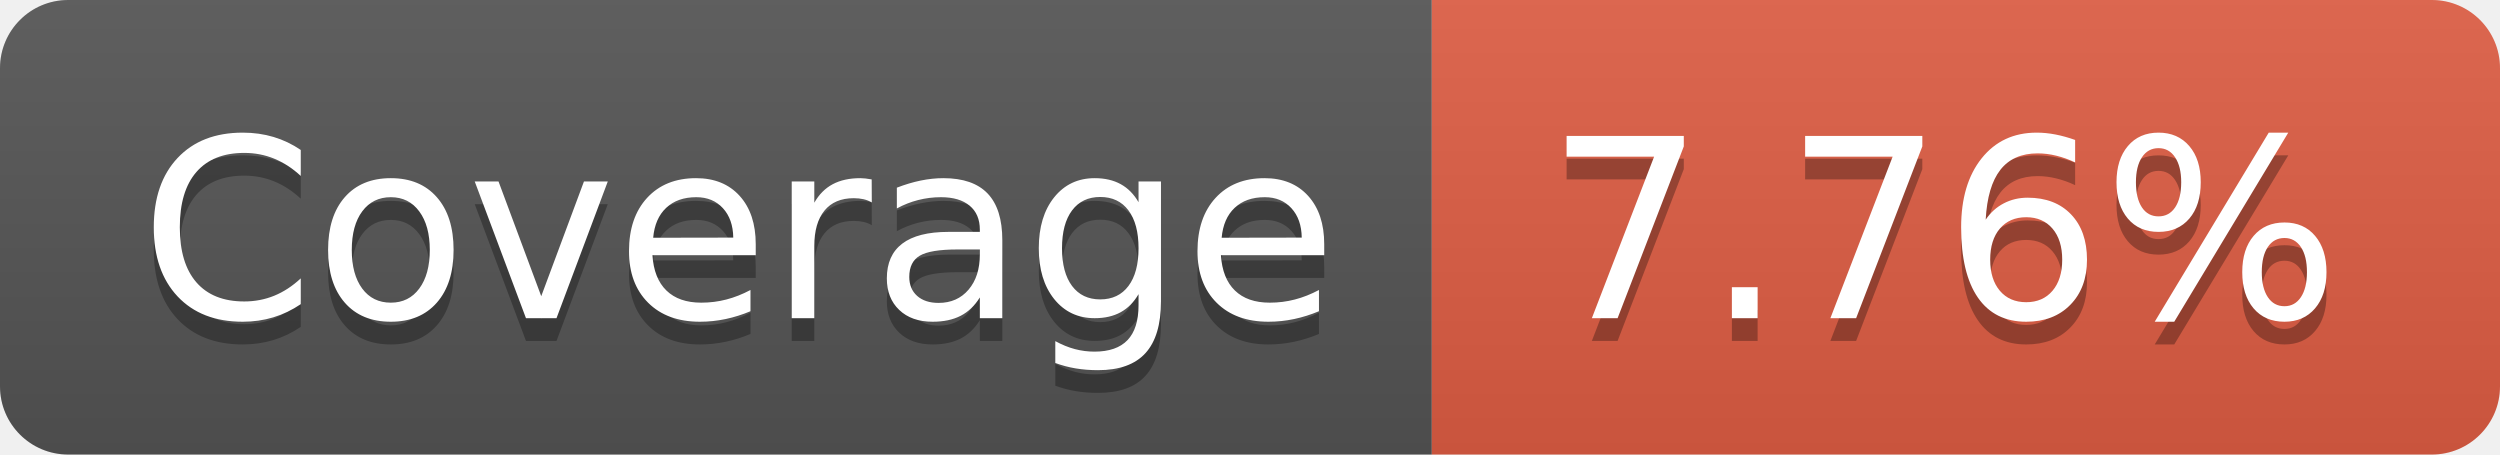
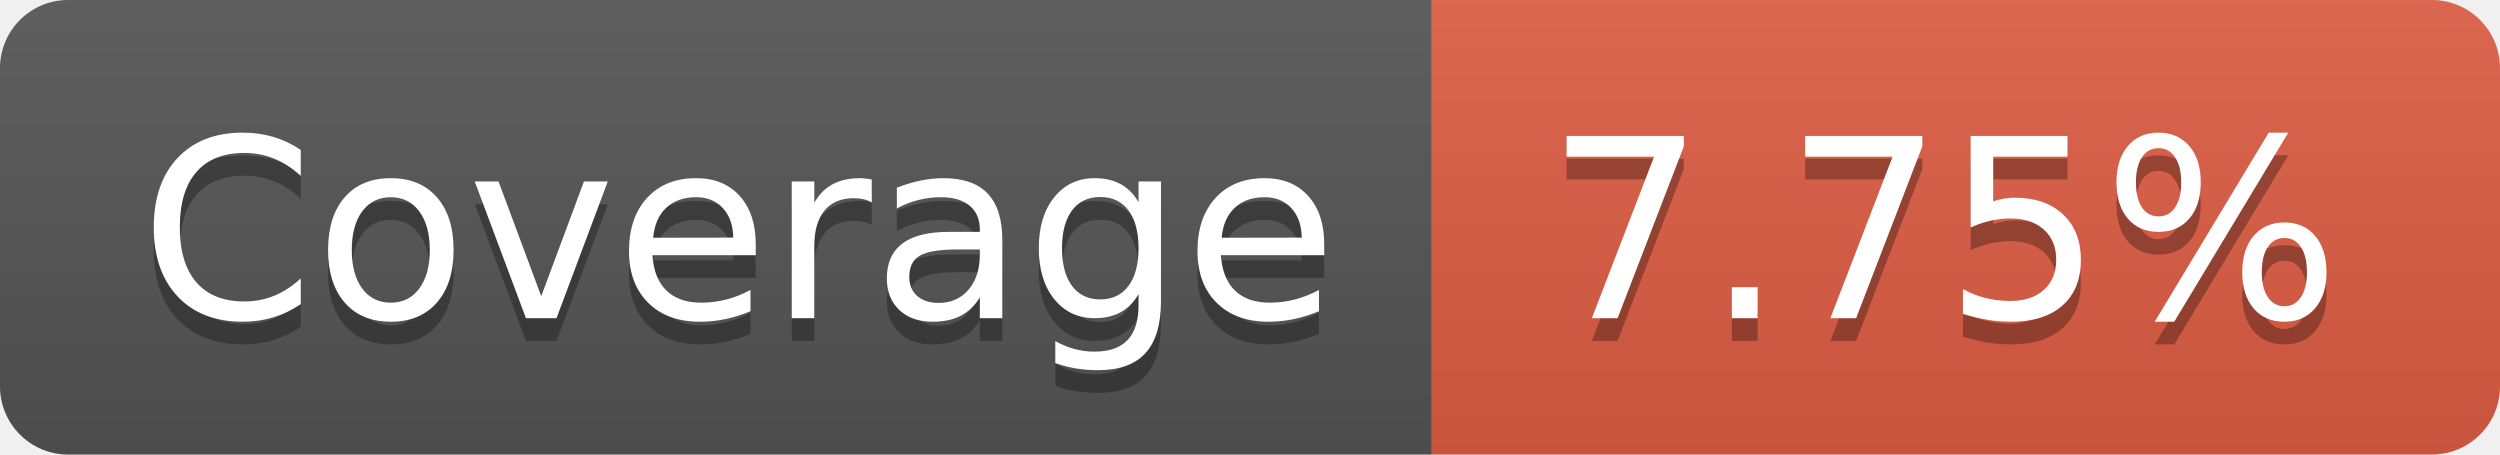
- <svg xmlns="http://www.w3.org/2000/svg" width="110" height="20" role="img" aria-label="Coverage: 7.76%">
+ <svg xmlns="http://www.w3.org/2000/svg" width="110" height="20" role="img" aria-label="Coverage: 7.75%">
  <linearGradient id="s" x2="0" y2="100%">
    <stop offset="0" stop-color="#bbb" stop-opacity=".1" />
    <stop offset="1" stop-opacity=".1" />
  </linearGradient>
  <clipPath id="r">
    <rect width="110" height="20" rx="3" fill="#fff" />
  </clipPath>
  <g clip-path="url(#r)">
    <rect width="63" height="20" fill="#555" />
    <rect x="63" width="47" height="20" fill="#e05d44" />
    <rect width="110" height="20" fill="url(#s)" />
  </g>
  <g fill="#fff" text-anchor="middle" font-family="Verdana,Geneva,DejaVu Sans,sans-serif" text-rendering="geometricPrecision" font-size="110">
    <text aria-hidden="true" x="325" y="150" fill="#010101" fill-opacity=".3" transform="scale(.1)" textLength="530">Coverage</text>
    <text x="325" y="140" transform="scale(.1)" fill="#fff" textLength="530">Coverage</text>
-     <text aria-hidden="true" x="855" y="150" fill="#010101" fill-opacity=".3" transform="scale(.1)" textLength="370">7.76%</text>
-     <text x="855" y="140" transform="scale(.1)" fill="#fff" textLength="370">7.76%</text>
+     <text aria-hidden="true" x="855" y="150" fill="#010101" fill-opacity=".3" transform="scale(.1)" textLength="370">7.75%</text>
+     <text x="855" y="140" transform="scale(.1)" fill="#fff" textLength="370">7.75%</text>
  </g>
</svg>
